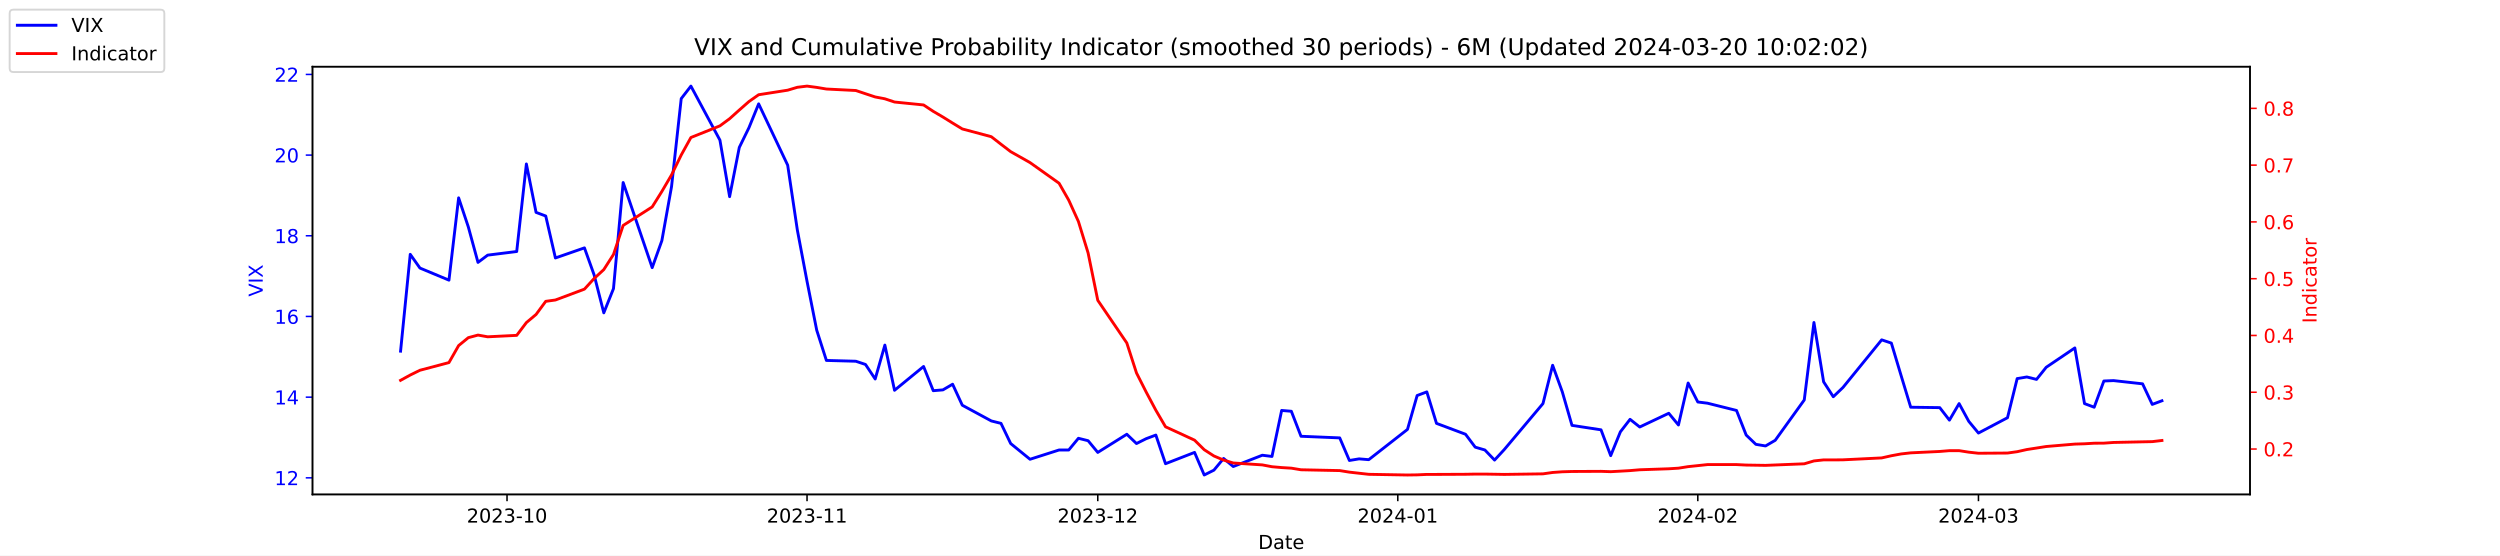
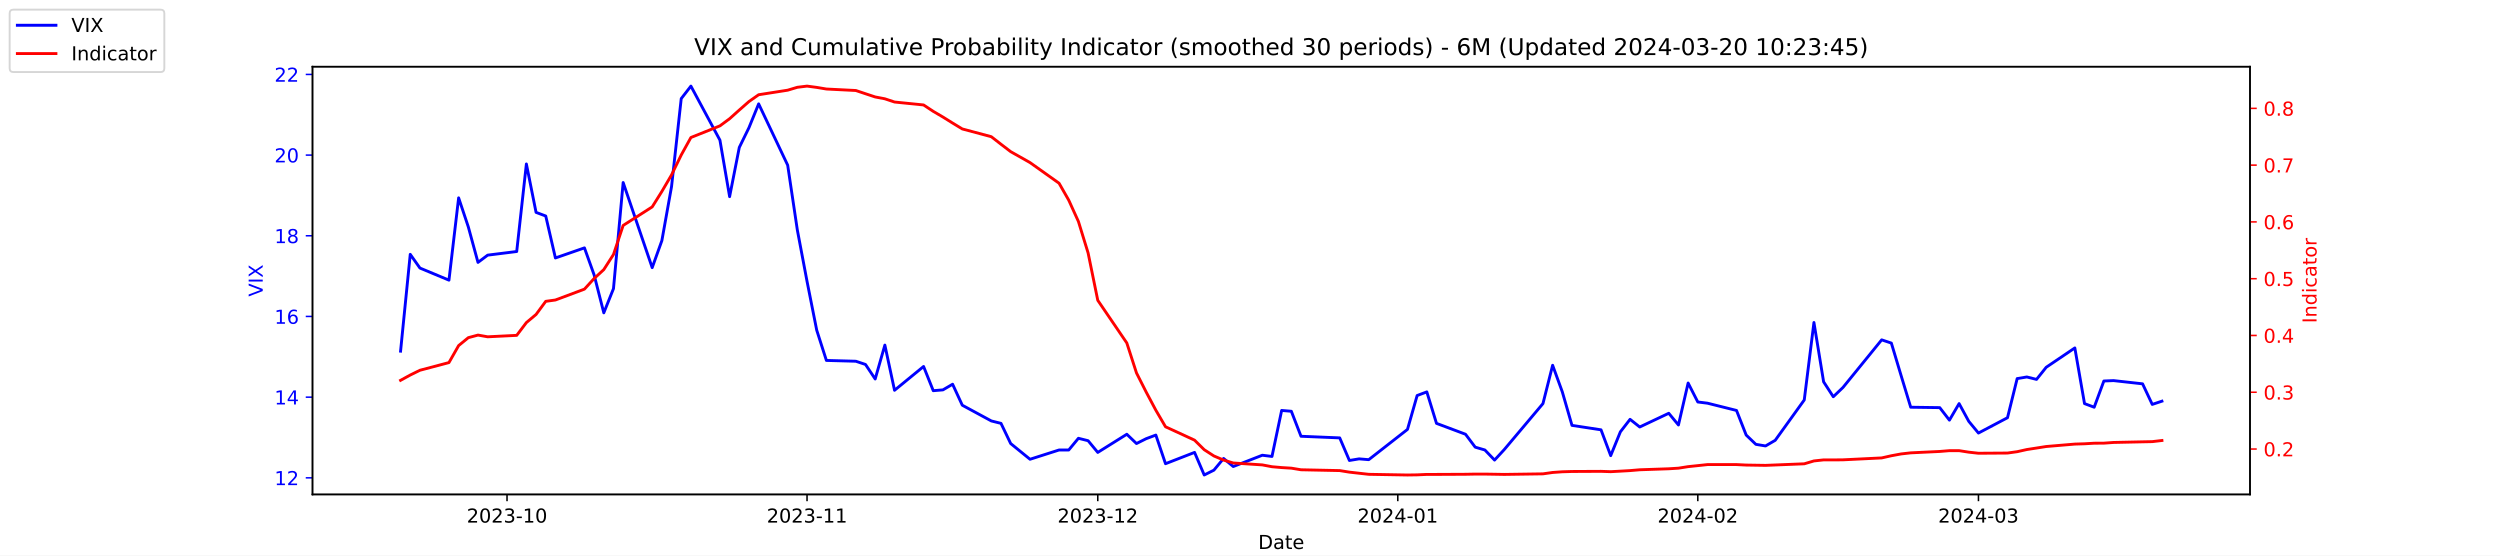
<svg xmlns="http://www.w3.org/2000/svg" xmlns:xlink="http://www.w3.org/1999/xlink" width="1296pt" height="288pt" viewBox="0 0 1296 288" version="1.1">
  <defs>
    <style type="text/css">*{stroke-linejoin: round; stroke-linecap: butt}</style>
  </defs>
  <g id="figure_1">
    <g id="patch_1">
      <path d="M 0 288  L 1296 288  L 1296 0  L 0 0  z " style="fill: #ffffff" />
    </g>
    <g id="axes_1">
      <g id="patch_2">
        <path d="M 162 256.32  L 1166.4 256.32  L 1166.4 34.56  L 162 34.56  z " style="fill: #ffffff" />
      </g>
      <g id="matplotlib.axis_1">
        <g id="xtick_1">
          <g id="line2d_1">
            <defs>
-               <path id="m190100f807" d="M 0 0  L 0 3.5  " style="stroke: #000000; stroke-width: 0.8" />
+               <path id="m3e8eccdbbd" d="M 0 0  L 0 3.5  " style="stroke: #000000; stroke-width: 0.8" />
            </defs>
            <g>
-               <use xlink:href="#m190100f807" x="262.841" y="256.32" style="stroke: #000000; stroke-width: 0.8" />
+               <use xlink:href="#m3e8eccdbbd" x="262.841" y="256.32" style="stroke: #000000; stroke-width: 0.8" />
            </g>
          </g>
          <g id="text_1">
            <g transform="translate(241.95 270.9184) scale(0.1 -0.1)">
              <defs>
                <path id="DejaVuSans-32" d="M 1228 531  L 3431 531  L 3431 0  L 469 0  L 469 531  Q 828 903 1448 1529  Q 2069 2156 2228 2338  Q 2531 2678 2651 2914  Q 2772 3150 2772 3378  Q 2772 3750 2511 3984  Q 2250 4219 1831 4219  Q 1534 4219 1204 4116  Q 875 4013 500 3803  L 500 4441  Q 881 4594 1212 4672  Q 1544 4750 1819 4750  Q 2544 4750 2975 4387  Q 3406 4025 3406 3419  Q 3406 3131 3298 2873  Q 3191 2616 2906 2266  Q 2828 2175 2409 1742  Q 1991 1309 1228 531  z " transform="scale(0.015625)" />
                <path id="DejaVuSans-30" d="M 2034 4250  Q 1547 4250 1301 3770  Q 1056 3291 1056 2328  Q 1056 1369 1301 889  Q 1547 409 2034 409  Q 2525 409 2770 889  Q 3016 1369 3016 2328  Q 3016 3291 2770 3770  Q 2525 4250 2034 4250  z M 2034 4750  Q 2819 4750 3233 4129  Q 3647 3509 3647 2328  Q 3647 1150 3233 529  Q 2819 -91 2034 -91  Q 1250 -91 836 529  Q 422 1150 422 2328  Q 422 3509 836 4129  Q 1250 4750 2034 4750  z " transform="scale(0.015625)" />
                <path id="DejaVuSans-33" d="M 2597 2516  Q 3050 2419 3304 2112  Q 3559 1806 3559 1356  Q 3559 666 3084 287  Q 2609 -91 1734 -91  Q 1441 -91 1130 -33  Q 819 25 488 141  L 488 750  Q 750 597 1062 519  Q 1375 441 1716 441  Q 2309 441 2620 675  Q 2931 909 2931 1356  Q 2931 1769 2642 2001  Q 2353 2234 1838 2234  L 1294 2234  L 1294 2753  L 1863 2753  Q 2328 2753 2575 2939  Q 2822 3125 2822 3475  Q 2822 3834 2567 4026  Q 2313 4219 1838 4219  Q 1578 4219 1281 4162  Q 984 4106 628 3988  L 628 4550  Q 988 4650 1302 4700  Q 1616 4750 1894 4750  Q 2613 4750 3031 4423  Q 3450 4097 3450 3541  Q 3450 3153 3228 2886  Q 3006 2619 2597 2516  z " transform="scale(0.015625)" />
                <path id="DejaVuSans-2d" d="M 313 2009  L 1997 2009  L 1997 1497  L 313 1497  L 313 2009  z " transform="scale(0.015625)" />
                <path id="DejaVuSans-31" d="M 794 531  L 1825 531  L 1825 4091  L 703 3866  L 703 4441  L 1819 4666  L 2450 4666  L 2450 531  L 3481 531  L 3481 0  L 794 0  L 794 531  z " transform="scale(0.015625)" />
              </defs>
              <use xlink:href="#DejaVuSans-32" />
              <use xlink:href="#DejaVuSans-30" x="63.623" />
              <use xlink:href="#DejaVuSans-32" x="127.246" />
              <use xlink:href="#DejaVuSans-33" x="190.869" />
              <use xlink:href="#DejaVuSans-2d" x="254.492" />
              <use xlink:href="#DejaVuSans-31" x="290.576" />
              <use xlink:href="#DejaVuSans-30" x="354.199" />
            </g>
          </g>
        </g>
        <g id="xtick_2">
          <g id="line2d_2">
            <g>
-               <use xlink:href="#m190100f807" x="418.368" y="256.32" style="stroke: #000000; stroke-width: 0.8" />
+               <use xlink:href="#m3e8eccdbbd" x="418.368" y="256.32" style="stroke: #000000; stroke-width: 0.8" />
            </g>
          </g>
          <g id="text_2">
            <g transform="translate(397.4764 270.9184) scale(0.1 -0.1)">
              <use xlink:href="#DejaVuSans-32" />
              <use xlink:href="#DejaVuSans-30" x="63.623" />
              <use xlink:href="#DejaVuSans-32" x="127.246" />
              <use xlink:href="#DejaVuSans-33" x="190.869" />
              <use xlink:href="#DejaVuSans-2d" x="254.492" />
              <use xlink:href="#DejaVuSans-31" x="290.576" />
              <use xlink:href="#DejaVuSans-31" x="354.199" />
            </g>
          </g>
        </g>
        <g id="xtick_3">
          <g id="line2d_3">
            <g>
-               <use xlink:href="#m190100f807" x="569.086" y="256.32" style="stroke: #000000; stroke-width: 0.8" />
+               <use xlink:href="#m3e8eccdbbd" x="569.086" y="256.32" style="stroke: #000000; stroke-width: 0.8" />
            </g>
          </g>
          <g id="text_3">
            <g transform="translate(548.195 270.9184) scale(0.1 -0.1)">
              <use xlink:href="#DejaVuSans-32" />
              <use xlink:href="#DejaVuSans-30" x="63.623" />
              <use xlink:href="#DejaVuSans-32" x="127.246" />
              <use xlink:href="#DejaVuSans-33" x="190.869" />
              <use xlink:href="#DejaVuSans-2d" x="254.492" />
              <use xlink:href="#DejaVuSans-31" x="290.576" />
              <use xlink:href="#DejaVuSans-32" x="354.199" />
            </g>
          </g>
        </g>
        <g id="xtick_4">
          <g id="line2d_4">
            <g>
-               <use xlink:href="#m190100f807" x="724.613" y="256.32" style="stroke: #000000; stroke-width: 0.8" />
+               <use xlink:href="#m3e8eccdbbd" x="724.613" y="256.32" style="stroke: #000000; stroke-width: 0.8" />
            </g>
          </g>
          <g id="text_4">
            <g transform="translate(703.7214 270.9184) scale(0.1 -0.1)">
              <defs>
                <path id="DejaVuSans-34" d="M 2419 4116  L 825 1625  L 2419 1625  L 2419 4116  z M 2253 4666  L 3047 4666  L 3047 1625  L 3713 1625  L 3713 1100  L 3047 1100  L 3047 0  L 2419 0  L 2419 1100  L 313 1100  L 313 1709  L 2253 4666  z " transform="scale(0.015625)" />
              </defs>
              <use xlink:href="#DejaVuSans-32" />
              <use xlink:href="#DejaVuSans-30" x="63.623" />
              <use xlink:href="#DejaVuSans-32" x="127.246" />
              <use xlink:href="#DejaVuSans-34" x="190.869" />
              <use xlink:href="#DejaVuSans-2d" x="254.492" />
              <use xlink:href="#DejaVuSans-30" x="290.576" />
              <use xlink:href="#DejaVuSans-31" x="354.199" />
            </g>
          </g>
        </g>
        <g id="xtick_5">
          <g id="line2d_5">
            <g>
-               <use xlink:href="#m190100f807" x="880.139" y="256.32" style="stroke: #000000; stroke-width: 0.8" />
+               <use xlink:href="#m3e8eccdbbd" x="880.139" y="256.32" style="stroke: #000000; stroke-width: 0.8" />
            </g>
          </g>
          <g id="text_5">
            <g transform="translate(859.2479 270.9184) scale(0.1 -0.1)">
              <use xlink:href="#DejaVuSans-32" />
              <use xlink:href="#DejaVuSans-30" x="63.623" />
              <use xlink:href="#DejaVuSans-32" x="127.246" />
              <use xlink:href="#DejaVuSans-34" x="190.869" />
              <use xlink:href="#DejaVuSans-2d" x="254.492" />
              <use xlink:href="#DejaVuSans-30" x="290.576" />
              <use xlink:href="#DejaVuSans-32" x="354.199" />
            </g>
          </g>
        </g>
        <g id="xtick_6">
          <g id="line2d_6">
            <g>
-               <use xlink:href="#m190100f807" x="1025.632" y="256.32" style="stroke: #000000; stroke-width: 0.8" />
+               <use xlink:href="#m3e8eccdbbd" x="1025.632" y="256.32" style="stroke: #000000; stroke-width: 0.8" />
            </g>
          </g>
          <g id="text_6">
            <g transform="translate(1004.74 270.9184) scale(0.1 -0.1)">
              <use xlink:href="#DejaVuSans-32" />
              <use xlink:href="#DejaVuSans-30" x="63.623" />
              <use xlink:href="#DejaVuSans-32" x="127.246" />
              <use xlink:href="#DejaVuSans-34" x="190.869" />
              <use xlink:href="#DejaVuSans-2d" x="254.492" />
              <use xlink:href="#DejaVuSans-30" x="290.576" />
              <use xlink:href="#DejaVuSans-33" x="354.199" />
            </g>
          </g>
        </g>
        <g id="text_7">
          <g transform="translate(652.2492 284.5966) scale(0.1 -0.1)">
            <defs>
              <path id="DejaVuSans-44" d="M 1259 4147  L 1259 519  L 2022 519  Q 2988 519 3436 956  Q 3884 1394 3884 2338  Q 3884 3275 3436 3711  Q 2988 4147 2022 4147  L 1259 4147  z M 628 4666  L 1925 4666  Q 3281 4666 3915 4102  Q 4550 3538 4550 2338  Q 4550 1131 3912 565  Q 3275 0 1925 0  L 628 0  L 628 4666  z " transform="scale(0.015625)" />
              <path id="DejaVuSans-61" d="M 2194 1759  Q 1497 1759 1228 1600  Q 959 1441 959 1056  Q 959 750 1161 570  Q 1363 391 1709 391  Q 2188 391 2477 730  Q 2766 1069 2766 1631  L 2766 1759  L 2194 1759  z M 3341 1997  L 3341 0  L 2766 0  L 2766 531  Q 2569 213 2275 61  Q 1981 -91 1556 -91  Q 1019 -91 701 211  Q 384 513 384 1019  Q 384 1609 779 1909  Q 1175 2209 1959 2209  L 2766 2209  L 2766 2266  Q 2766 2663 2505 2880  Q 2244 3097 1772 3097  Q 1472 3097 1187 3025  Q 903 2953 641 2809  L 641 3341  Q 956 3463 1253 3523  Q 1550 3584 1831 3584  Q 2591 3584 2966 3190  Q 3341 2797 3341 1997  z " transform="scale(0.015625)" />
              <path id="DejaVuSans-74" d="M 1172 4494  L 1172 3500  L 2356 3500  L 2356 3053  L 1172 3053  L 1172 1153  Q 1172 725 1289 603  Q 1406 481 1766 481  L 2356 481  L 2356 0  L 1766 0  Q 1100 0 847 248  Q 594 497 594 1153  L 594 3053  L 172 3053  L 172 3500  L 594 3500  L 594 4494  L 1172 4494  z " transform="scale(0.015625)" />
              <path id="DejaVuSans-65" d="M 3597 1894  L 3597 1613  L 953 1613  Q 991 1019 1311 708  Q 1631 397 2203 397  Q 2534 397 2845 478  Q 3156 559 3463 722  L 3463 178  Q 3153 47 2828 -22  Q 2503 -91 2169 -91  Q 1331 -91 842 396  Q 353 884 353 1716  Q 353 2575 817 3079  Q 1281 3584 2069 3584  Q 2775 3584 3186 3129  Q 3597 2675 3597 1894  z M 3022 2063  Q 3016 2534 2758 2815  Q 2500 3097 2075 3097  Q 1594 3097 1305 2825  Q 1016 2553 972 2059  L 3022 2063  z " transform="scale(0.015625)" />
            </defs>
            <use xlink:href="#DejaVuSans-44" />
            <use xlink:href="#DejaVuSans-61" x="77.002" />
            <use xlink:href="#DejaVuSans-74" x="138.281" />
            <use xlink:href="#DejaVuSans-65" x="177.49" />
          </g>
        </g>
      </g>
      <g id="matplotlib.axis_2">
        <g id="ytick_1">
          <g id="line2d_7">
            <defs>
-               <path id="ma493d9b9a7" d="M 0 0  L -3.5 0  " style="stroke: #0000ff; stroke-width: 0.8" />
+               <path id="m84fdba9b9e" d="M 0 0  L -3.5 0  " style="stroke: #0000ff; stroke-width: 0.8" />
            </defs>
            <g>
-               <use xlink:href="#ma493d9b9a7" x="162" y="247.704" style="fill: #0000ff; stroke: #0000ff; stroke-width: 0.8" />
+               <use xlink:href="#m84fdba9b9e" x="162" y="247.704" style="fill: #0000ff; stroke: #0000ff; stroke-width: 0.8" />
            </g>
          </g>
          <g id="text_8">
            <g style="fill: #0000ff" transform="translate(142.275 251.5031) scale(0.1 -0.1)">
              <use xlink:href="#DejaVuSans-31" />
              <use xlink:href="#DejaVuSans-32" x="63.623" />
            </g>
          </g>
        </g>
        <g id="ytick_2">
          <g id="line2d_8">
            <g>
-               <use xlink:href="#ma493d9b9a7" x="162" y="205.878" style="fill: #0000ff; stroke: #0000ff; stroke-width: 0.8" />
+               <use xlink:href="#m84fdba9b9e" x="162" y="205.878" style="fill: #0000ff; stroke: #0000ff; stroke-width: 0.8" />
            </g>
          </g>
          <g id="text_9">
            <g style="fill: #0000ff" transform="translate(142.275 209.6774) scale(0.1 -0.1)">
              <use xlink:href="#DejaVuSans-31" />
              <use xlink:href="#DejaVuSans-34" x="63.623" />
            </g>
          </g>
        </g>
        <g id="ytick_3">
          <g id="line2d_9">
            <g>
-               <use xlink:href="#ma493d9b9a7" x="162" y="164.052" style="fill: #0000ff; stroke: #0000ff; stroke-width: 0.8" />
+               <use xlink:href="#m84fdba9b9e" x="162" y="164.052" style="fill: #0000ff; stroke: #0000ff; stroke-width: 0.8" />
            </g>
          </g>
          <g id="text_10">
            <g style="fill: #0000ff" transform="translate(142.275 167.8517) scale(0.1 -0.1)">
              <defs>
                <path id="DejaVuSans-36" d="M 2113 2584  Q 1688 2584 1439 2293  Q 1191 2003 1191 1497  Q 1191 994 1439 701  Q 1688 409 2113 409  Q 2538 409 2786 701  Q 3034 994 3034 1497  Q 3034 2003 2786 2293  Q 2538 2584 2113 2584  z M 3366 4563  L 3366 3988  Q 3128 4100 2886 4159  Q 2644 4219 2406 4219  Q 1781 4219 1451 3797  Q 1122 3375 1075 2522  Q 1259 2794 1537 2939  Q 1816 3084 2150 3084  Q 2853 3084 3261 2657  Q 3669 2231 3669 1497  Q 3669 778 3244 343  Q 2819 -91 2113 -91  Q 1303 -91 875 529  Q 447 1150 447 2328  Q 447 3434 972 4092  Q 1497 4750 2381 4750  Q 2619 4750 2861 4703  Q 3103 4656 3366 4563  z " transform="scale(0.015625)" />
              </defs>
              <use xlink:href="#DejaVuSans-31" />
              <use xlink:href="#DejaVuSans-36" x="63.623" />
            </g>
          </g>
        </g>
        <g id="ytick_4">
          <g id="line2d_10">
            <g>
-               <use xlink:href="#ma493d9b9a7" x="162" y="122.227" style="fill: #0000ff; stroke: #0000ff; stroke-width: 0.8" />
+               <use xlink:href="#m84fdba9b9e" x="162" y="122.227" style="fill: #0000ff; stroke: #0000ff; stroke-width: 0.8" />
            </g>
          </g>
          <g id="text_11">
            <g style="fill: #0000ff" transform="translate(142.275 126.0259) scale(0.1 -0.1)">
              <defs>
                <path id="DejaVuSans-38" d="M 2034 2216  Q 1584 2216 1326 1975  Q 1069 1734 1069 1313  Q 1069 891 1326 650  Q 1584 409 2034 409  Q 2484 409 2743 651  Q 3003 894 3003 1313  Q 3003 1734 2745 1975  Q 2488 2216 2034 2216  z M 1403 2484  Q 997 2584 770 2862  Q 544 3141 544 3541  Q 544 4100 942 4425  Q 1341 4750 2034 4750  Q 2731 4750 3128 4425  Q 3525 4100 3525 3541  Q 3525 3141 3298 2862  Q 3072 2584 2669 2484  Q 3125 2378 3379 2068  Q 3634 1759 3634 1313  Q 3634 634 3220 271  Q 2806 -91 2034 -91  Q 1263 -91 848 271  Q 434 634 434 1313  Q 434 1759 690 2068  Q 947 2378 1403 2484  z M 1172 3481  Q 1172 3119 1398 2916  Q 1625 2713 2034 2713  Q 2441 2713 2670 2916  Q 2900 3119 2900 3481  Q 2900 3844 2670 4047  Q 2441 4250 2034 4250  Q 1625 4250 1398 4047  Q 1172 3844 1172 3481  z " transform="scale(0.015625)" />
              </defs>
              <use xlink:href="#DejaVuSans-31" />
              <use xlink:href="#DejaVuSans-38" x="63.623" />
            </g>
          </g>
        </g>
        <g id="ytick_5">
          <g id="line2d_11">
            <g>
-               <use xlink:href="#ma493d9b9a7" x="162" y="80.401" style="fill: #0000ff; stroke: #0000ff; stroke-width: 0.8" />
+               <use xlink:href="#m84fdba9b9e" x="162" y="80.401" style="fill: #0000ff; stroke: #0000ff; stroke-width: 0.8" />
            </g>
          </g>
          <g id="text_12">
            <g style="fill: #0000ff" transform="translate(142.275 84.2002) scale(0.1 -0.1)">
              <use xlink:href="#DejaVuSans-32" />
              <use xlink:href="#DejaVuSans-30" x="63.623" />
            </g>
          </g>
        </g>
        <g id="ytick_6">
          <g id="line2d_12">
            <g>
-               <use xlink:href="#ma493d9b9a7" x="162" y="38.575" style="fill: #0000ff; stroke: #0000ff; stroke-width: 0.8" />
+               <use xlink:href="#m84fdba9b9e" x="162" y="38.575" style="fill: #0000ff; stroke: #0000ff; stroke-width: 0.8" />
            </g>
          </g>
          <g id="text_13">
            <g style="fill: #0000ff" transform="translate(142.275 42.37447) scale(0.1 -0.1)">
              <use xlink:href="#DejaVuSans-32" />
              <use xlink:href="#DejaVuSans-32" x="63.623" />
            </g>
          </g>
        </g>
        <g id="text_14">
          <g style="fill: #0000ff" transform="translate(136.1953 153.7603) rotate(-90) scale(0.1 -0.1)">
            <defs>
              <path id="DejaVuSans-56" d="M 1831 0  L 50 4666  L 709 4666  L 2188 738  L 3669 4666  L 4325 4666  L 2547 0  L 1831 0  z " transform="scale(0.015625)" />
              <path id="DejaVuSans-49" d="M 628 4666  L 1259 4666  L 1259 0  L 628 0  L 628 4666  z " transform="scale(0.015625)" />
              <path id="DejaVuSans-58" d="M 403 4666  L 1081 4666  L 2241 2931  L 3406 4666  L 4084 4666  L 2584 2425  L 4184 0  L 3506 0  L 2194 1984  L 872 0  L 191 0  L 1856 2491  L 403 4666  z " transform="scale(0.015625)" />
            </defs>
            <use xlink:href="#DejaVuSans-56" />
            <use xlink:href="#DejaVuSans-49" x="68.408" />
            <use xlink:href="#DejaVuSans-58" x="97.9" />
          </g>
        </g>
      </g>
      <g id="line2d_13">
-         <path d="M 207.655 182.037  L 212.672 131.847  L 217.689 138.957  L 232.739 145.231  L 237.756 102.569  L 242.773 117.626  L 247.79 136.029  L 252.807 132.265  L 267.858 130.383  L 272.875 85.002  L 277.892 110.097  L 282.909 111.979  L 287.926 133.729  L 302.977 128.501  L 307.994 142.512  L 313.011 162.17  L 318.028 149.623  L 323.045 94.622  L 338.096 138.748  L 343.113 124.736  L 348.13 96.713  L 353.147 51.123  L 358.164 44.64  L 373.215 72.663  L 378.232 101.941  L 383.249 76.428  L 388.266 66.18  L 393.283 53.842  L 408.334 85.629  L 413.351 119.299  L 418.368 145.858  L 423.385 171.163  L 428.402 186.847  L 443.662 187.266  L 448.679 188.939  L 453.696 196.467  L 458.713 178.901  L 463.73 202.323  L 478.781 189.984  L 483.798 202.532  L 488.815 202.114  L 493.832 199.186  L 498.849 210.061  L 513.9 218.217  L 518.917 219.472  L 523.934 229.928  L 533.967 238.084  L 549.018 233.274  L 554.035 233.274  L 559.052 227.209  L 564.069 228.464  L 569.086 234.529  L 584.137 225.118  L 589.154 229.928  L 594.171 227.418  L 599.188 225.536  L 604.205 240.384  L 619.256 234.529  L 624.273 246.24  L 629.29 243.73  L 634.307 237.666  L 639.324 241.848  L 654.375 235.993  L 659.392 236.62  L 664.409 212.779  L 669.426 213.198  L 674.443 226.164  L 694.511 227  L 699.528 238.711  L 704.545 237.875  L 709.562 238.293  L 729.63 222.608  L 734.647 205.042  L 739.664 203.159  L 744.681 219.472  L 759.732 225.118  L 764.749 231.81  L 769.766 233.274  L 774.783 238.502  L 779.8 233.065  L 799.868 209.224  L 804.885 189.357  L 809.902 203.159  L 814.919 220.517  L 829.969 222.818  L 834.986 236.202  L 840.003 223.863  L 845.02 217.38  L 850.037 221.354  L 865.088 214.243  L 870.105 220.308  L 875.122 198.559  L 880.139 208.388  L 885.156 209.015  L 900.207 212.779  L 905.224 225.536  L 910.241 230.346  L 915.258 231.183  L 920.275 228.255  L 935.326 207.342  L 940.343 167.189  L 945.36 197.931  L 950.377 205.669  L 955.394 200.859  L 975.462 176.182  L 980.479 177.855  L 985.496 194.585  L 990.513 211.106  L 1005.564 211.316  L 1010.581 217.798  L 1015.598 209.224  L 1020.615 218.426  L 1025.632 224.491  L 1040.683 216.544  L 1045.7 196.258  L 1050.717 195.422  L 1055.734 196.677  L 1060.751 190.403  L 1075.593 180.364  L 1080.61 209.224  L 1085.627 211.106  L 1090.644 197.513  L 1095.661 197.304  L 1110.711 198.977  L 1115.728 209.642  L 1120.745 207.76  " clip-path="url(#pb3c9cbd69e)" style="fill: none; stroke: #0000ff; stroke-width: 1.5; stroke-linecap: square" />
+         <path d="M 207.655 182.037  L 212.672 131.847  L 217.689 138.957  L 232.739 145.231  L 237.756 102.569  L 242.773 117.626  L 247.79 136.029  L 252.807 132.265  L 267.858 130.383  L 272.875 85.002  L 277.892 110.097  L 282.909 111.979  L 287.926 133.729  L 302.977 128.501  L 307.994 142.512  L 313.011 162.17  L 318.028 149.623  L 323.045 94.622  L 338.096 138.748  L 343.113 124.736  L 348.13 96.713  L 353.147 51.123  L 358.164 44.64  L 373.215 72.663  L 378.232 101.941  L 383.249 76.428  L 388.266 66.18  L 393.283 53.842  L 408.334 85.629  L 413.351 119.299  L 418.368 145.858  L 423.385 171.163  L 428.402 186.847  L 443.662 187.266  L 448.679 188.939  L 453.696 196.467  L 458.713 178.901  L 463.73 202.323  L 478.781 189.984  L 483.798 202.532  L 488.815 202.114  L 493.832 199.186  L 498.849 210.061  L 513.9 218.217  L 518.917 219.472  L 523.934 229.928  L 533.967 238.084  L 549.018 233.274  L 554.035 233.274  L 559.052 227.209  L 564.069 228.464  L 569.086 234.529  L 584.137 225.118  L 589.154 229.928  L 594.171 227.418  L 599.188 225.536  L 604.205 240.384  L 619.256 234.529  L 624.273 246.24  L 629.29 243.73  L 634.307 237.666  L 639.324 241.848  L 654.375 235.993  L 659.392 236.62  L 664.409 212.779  L 669.426 213.198  L 674.443 226.164  L 694.511 227  L 699.528 238.711  L 704.545 237.875  L 709.562 238.293  L 729.63 222.608  L 734.647 205.042  L 739.664 203.159  L 744.681 219.472  L 759.732 225.118  L 764.749 231.81  L 769.766 233.274  L 774.783 238.502  L 779.8 233.065  L 799.868 209.224  L 804.885 189.357  L 809.902 203.159  L 814.919 220.517  L 829.969 222.818  L 834.986 236.202  L 840.003 223.863  L 845.02 217.38  L 850.037 221.354  L 865.088 214.243  L 870.105 220.308  L 875.122 198.559  L 880.139 208.388  L 885.156 209.015  L 900.207 212.779  L 905.224 225.536  L 910.241 230.346  L 915.258 231.183  L 920.275 228.255  L 935.326 207.342  L 940.343 167.189  L 945.36 197.931  L 950.377 205.669  L 955.394 200.859  L 975.462 176.182  L 980.479 177.855  L 985.496 194.585  L 990.513 211.106  L 1005.564 211.316  L 1010.581 217.798  L 1015.598 209.224  L 1020.615 218.426  L 1025.632 224.491  L 1040.683 216.544  L 1045.7 196.258  L 1050.717 195.422  L 1055.734 196.677  L 1060.751 190.403  L 1075.593 180.364  L 1080.61 209.224  L 1085.627 211.106  L 1090.644 197.513  L 1095.661 197.304  L 1110.711 198.977  L 1115.728 209.642  L 1120.745 207.969  " clip-path="url(#pcf8b2e4818)" style="fill: none; stroke: #0000ff; stroke-width: 1.5; stroke-linecap: square" />
      </g>
      <g id="patch_3">
        <path d="M 162 256.32  L 162 34.56  " style="fill: none; stroke: #000000; stroke-width: 0.8; stroke-linejoin: miter; stroke-linecap: square" />
      </g>
      <g id="patch_4">
        <path d="M 1166.4 256.32  L 1166.4 34.56  " style="fill: none; stroke: #000000; stroke-width: 0.8; stroke-linejoin: miter; stroke-linecap: square" />
      </g>
      <g id="patch_5">
        <path d="M 162 256.32  L 1166.4 256.32  " style="fill: none; stroke: #000000; stroke-width: 0.8; stroke-linejoin: miter; stroke-linecap: square" />
      </g>
      <g id="patch_6">
        <path d="M 162 34.56  L 1166.4 34.56  " style="fill: none; stroke: #000000; stroke-width: 0.8; stroke-linejoin: miter; stroke-linecap: square" />
      </g>
    </g>
    <g id="axes_2">
      <g id="matplotlib.axis_3">
        <g id="ytick_7">
          <g id="line2d_14">
            <defs>
-               <path id="m5418a42898" d="M 0 0  L 3.5 0  " style="stroke: #ff0000; stroke-width: 0.8" />
+               <path id="mf225ec9071" d="M 0 0  L 3.5 0  " style="stroke: #ff0000; stroke-width: 0.8" />
            </defs>
            <g>
-               <use xlink:href="#m5418a42898" x="1166.4" y="232.769" style="fill: #ff0000; stroke: #ff0000; stroke-width: 0.8" />
+               <use xlink:href="#mf225ec9071" x="1166.4" y="232.769" style="fill: #ff0000; stroke: #ff0000; stroke-width: 0.8" />
            </g>
          </g>
          <g id="text_15">
-             <g style="fill: #ff0000" transform="translate(1173.4 236.5681) scale(0.1 -0.1)">
+             <g style="fill: #ff0000" transform="translate(1173.4 236.568) scale(0.1 -0.1)">
              <defs>
                <path id="DejaVuSans-2e" d="M 684 794  L 1344 794  L 1344 0  L 684 0  L 684 794  z " transform="scale(0.015625)" />
              </defs>
              <use xlink:href="#DejaVuSans-30" />
              <use xlink:href="#DejaVuSans-2e" x="63.623" />
              <use xlink:href="#DejaVuSans-32" x="95.41" />
            </g>
          </g>
        </g>
        <g id="ytick_8">
          <g id="line2d_15">
            <g>
-               <use xlink:href="#m5418a42898" x="1166.4" y="203.336" style="fill: #ff0000; stroke: #ff0000; stroke-width: 0.8" />
+               <use xlink:href="#mf225ec9071" x="1166.4" y="203.336" style="fill: #ff0000; stroke: #ff0000; stroke-width: 0.8" />
            </g>
          </g>
          <g id="text_16">
-             <g style="fill: #ff0000" transform="translate(1173.4 207.1354) scale(0.1 -0.1)">
+             <g style="fill: #ff0000" transform="translate(1173.4 207.1352) scale(0.1 -0.1)">
              <use xlink:href="#DejaVuSans-30" />
              <use xlink:href="#DejaVuSans-2e" x="63.623" />
              <use xlink:href="#DejaVuSans-33" x="95.41" />
            </g>
          </g>
        </g>
        <g id="ytick_9">
          <g id="line2d_16">
            <g>
-               <use xlink:href="#m5418a42898" x="1166.4" y="173.903" style="fill: #ff0000; stroke: #ff0000; stroke-width: 0.8" />
+               <use xlink:href="#mf225ec9071" x="1166.4" y="173.903" style="fill: #ff0000; stroke: #ff0000; stroke-width: 0.8" />
            </g>
          </g>
          <g id="text_17">
-             <g style="fill: #ff0000" transform="translate(1173.4 177.7026) scale(0.1 -0.1)">
+             <g style="fill: #ff0000" transform="translate(1173.4 177.7025) scale(0.1 -0.1)">
              <use xlink:href="#DejaVuSans-30" />
              <use xlink:href="#DejaVuSans-2e" x="63.623" />
              <use xlink:href="#DejaVuSans-34" x="95.41" />
            </g>
          </g>
        </g>
        <g id="ytick_10">
          <g id="line2d_17">
            <g>
-               <use xlink:href="#m5418a42898" x="1166.4" y="144.471" style="fill: #ff0000; stroke: #ff0000; stroke-width: 0.8" />
+               <use xlink:href="#mf225ec9071" x="1166.4" y="144.471" style="fill: #ff0000; stroke: #ff0000; stroke-width: 0.8" />
            </g>
          </g>
          <g id="text_18">
-             <g style="fill: #ff0000" transform="translate(1173.4 148.2699) scale(0.1 -0.1)">
+             <g style="fill: #ff0000" transform="translate(1173.4 148.2698) scale(0.1 -0.1)">
              <defs>
                <path id="DejaVuSans-35" d="M 691 4666  L 3169 4666  L 3169 4134  L 1269 4134  L 1269 2991  Q 1406 3038 1543 3061  Q 1681 3084 1819 3084  Q 2600 3084 3056 2656  Q 3513 2228 3513 1497  Q 3513 744 3044 326  Q 2575 -91 1722 -91  Q 1428 -91 1123 -41  Q 819 9 494 109  L 494 744  Q 775 591 1075 516  Q 1375 441 1709 441  Q 2250 441 2565 725  Q 2881 1009 2881 1497  Q 2881 1984 2565 2268  Q 2250 2553 1709 2553  Q 1456 2553 1204 2497  Q 953 2441 691 2322  L 691 4666  z " transform="scale(0.015625)" />
              </defs>
              <use xlink:href="#DejaVuSans-30" />
              <use xlink:href="#DejaVuSans-2e" x="63.623" />
              <use xlink:href="#DejaVuSans-35" x="95.41" />
            </g>
          </g>
        </g>
        <g id="ytick_11">
          <g id="line2d_18">
            <g>
-               <use xlink:href="#m5418a42898" x="1166.4" y="115.038" style="fill: #ff0000; stroke: #ff0000; stroke-width: 0.8" />
+               <use xlink:href="#mf225ec9071" x="1166.4" y="115.038" style="fill: #ff0000; stroke: #ff0000; stroke-width: 0.8" />
            </g>
          </g>
          <g id="text_19">
-             <g style="fill: #ff0000" transform="translate(1173.4 118.8372) scale(0.1 -0.1)">
+             <g style="fill: #ff0000" transform="translate(1173.4 118.837) scale(0.1 -0.1)">
              <use xlink:href="#DejaVuSans-30" />
              <use xlink:href="#DejaVuSans-2e" x="63.623" />
              <use xlink:href="#DejaVuSans-36" x="95.41" />
            </g>
          </g>
        </g>
        <g id="ytick_12">
          <g id="line2d_19">
            <g>
-               <use xlink:href="#m5418a42898" x="1166.4" y="85.605" style="fill: #ff0000; stroke: #ff0000; stroke-width: 0.8" />
+               <use xlink:href="#mf225ec9071" x="1166.4" y="85.605" style="fill: #ff0000; stroke: #ff0000; stroke-width: 0.8" />
            </g>
          </g>
          <g id="text_20">
-             <g style="fill: #ff0000" transform="translate(1173.4 89.40442) scale(0.1 -0.1)">
+             <g style="fill: #ff0000" transform="translate(1173.4 89.40429) scale(0.1 -0.1)">
              <defs>
                <path id="DejaVuSans-37" d="M 525 4666  L 3525 4666  L 3525 4397  L 1831 0  L 1172 0  L 2766 4134  L 525 4134  L 525 4666  z " transform="scale(0.015625)" />
              </defs>
              <use xlink:href="#DejaVuSans-30" />
              <use xlink:href="#DejaVuSans-2e" x="63.623" />
              <use xlink:href="#DejaVuSans-37" x="95.41" />
            </g>
          </g>
        </g>
        <g id="ytick_13">
          <g id="line2d_20">
            <g>
-               <use xlink:href="#m5418a42898" x="1166.4" y="56.172" style="fill: #ff0000; stroke: #ff0000; stroke-width: 0.8" />
+               <use xlink:href="#mf225ec9071" x="1166.4" y="56.172" style="fill: #ff0000; stroke: #ff0000; stroke-width: 0.8" />
            </g>
          </g>
          <g id="text_21">
-             <g style="fill: #ff0000" transform="translate(1173.4 59.97169) scale(0.1 -0.1)">
+             <g style="fill: #ff0000" transform="translate(1173.4 59.97155) scale(0.1 -0.1)">
              <use xlink:href="#DejaVuSans-30" />
              <use xlink:href="#DejaVuSans-2e" x="63.623" />
              <use xlink:href="#DejaVuSans-38" x="95.41" />
            </g>
          </g>
        </g>
        <g id="text_22">
          <g style="fill: #ff0000" transform="translate(1200.902 167.5353) rotate(-90) scale(0.1 -0.1)">
            <defs>
              <path id="DejaVuSans-6e" d="M 3513 2113  L 3513 0  L 2938 0  L 2938 2094  Q 2938 2591 2744 2837  Q 2550 3084 2163 3084  Q 1697 3084 1428 2787  Q 1159 2491 1159 1978  L 1159 0  L 581 0  L 581 3500  L 1159 3500  L 1159 2956  Q 1366 3272 1645 3428  Q 1925 3584 2291 3584  Q 2894 3584 3203 3211  Q 3513 2838 3513 2113  z " transform="scale(0.015625)" />
              <path id="DejaVuSans-64" d="M 2906 2969  L 2906 4863  L 3481 4863  L 3481 0  L 2906 0  L 2906 525  Q 2725 213 2448 61  Q 2172 -91 1784 -91  Q 1150 -91 751 415  Q 353 922 353 1747  Q 353 2572 751 3078  Q 1150 3584 1784 3584  Q 2172 3584 2448 3432  Q 2725 3281 2906 2969  z M 947 1747  Q 947 1113 1208 752  Q 1469 391 1925 391  Q 2381 391 2643 752  Q 2906 1113 2906 1747  Q 2906 2381 2643 2742  Q 2381 3103 1925 3103  Q 1469 3103 1208 2742  Q 947 2381 947 1747  z " transform="scale(0.015625)" />
              <path id="DejaVuSans-69" d="M 603 3500  L 1178 3500  L 1178 0  L 603 0  L 603 3500  z M 603 4863  L 1178 4863  L 1178 4134  L 603 4134  L 603 4863  z " transform="scale(0.015625)" />
              <path id="DejaVuSans-63" d="M 3122 3366  L 3122 2828  Q 2878 2963 2633 3030  Q 2388 3097 2138 3097  Q 1578 3097 1268 2742  Q 959 2388 959 1747  Q 959 1106 1268 751  Q 1578 397 2138 397  Q 2388 397 2633 464  Q 2878 531 3122 666  L 3122 134  Q 2881 22 2623 -34  Q 2366 -91 2075 -91  Q 1284 -91 818 406  Q 353 903 353 1747  Q 353 2603 823 3093  Q 1294 3584 2113 3584  Q 2378 3584 2631 3529  Q 2884 3475 3122 3366  z " transform="scale(0.015625)" />
              <path id="DejaVuSans-6f" d="M 1959 3097  Q 1497 3097 1228 2736  Q 959 2375 959 1747  Q 959 1119 1226 758  Q 1494 397 1959 397  Q 2419 397 2687 759  Q 2956 1122 2956 1747  Q 2956 2369 2687 2733  Q 2419 3097 1959 3097  z M 1959 3584  Q 2709 3584 3137 3096  Q 3566 2609 3566 1747  Q 3566 888 3137 398  Q 2709 -91 1959 -91  Q 1206 -91 779 398  Q 353 888 353 1747  Q 353 2609 779 3096  Q 1206 3584 1959 3584  z " transform="scale(0.015625)" />
              <path id="DejaVuSans-72" d="M 2631 2963  Q 2534 3019 2420 3045  Q 2306 3072 2169 3072  Q 1681 3072 1420 2755  Q 1159 2438 1159 1844  L 1159 0  L 581 0  L 581 3500  L 1159 3500  L 1159 2956  Q 1341 3275 1631 3429  Q 1922 3584 2338 3584  Q 2397 3584 2469 3576  Q 2541 3569 2628 3553  L 2631 2963  z " transform="scale(0.015625)" />
            </defs>
            <use xlink:href="#DejaVuSans-49" />
            <use xlink:href="#DejaVuSans-6e" x="29.492" />
            <use xlink:href="#DejaVuSans-64" x="92.871" />
            <use xlink:href="#DejaVuSans-69" x="156.348" />
            <use xlink:href="#DejaVuSans-63" x="184.131" />
            <use xlink:href="#DejaVuSans-61" x="239.111" />
            <use xlink:href="#DejaVuSans-74" x="300.391" />
            <use xlink:href="#DejaVuSans-6f" x="339.6" />
            <use xlink:href="#DejaVuSans-72" x="400.781" />
          </g>
        </g>
      </g>
      <g id="line2d_21">
-         <path d="M 207.655 197.165  L 212.672 194.415  L 217.689 191.946  L 232.739 187.958  L 237.756 179.152  L 242.773 175.05  L 247.79 173.703  L 252.807 174.595  L 267.858 173.848  L 272.875 167.226  L 277.892 163.013  L 282.909 156.21  L 287.926 155.52  L 302.977 149.883  L 307.994 144.382  L 313.011 139.753  L 318.028 131.925  L 323.045 116.868  L 338.096 107.256  L 343.113 99.24  L 348.13 90.666  L 353.147 80.352  L 358.164 71.286  L 373.215 65.242  L 378.232 61.54  L 383.249 57.041  L 388.266 52.636  L 393.283 49.112  L 408.334 46.753  L 413.351 45.251  L 418.368 44.64  L 423.385 45.305  L 428.402 46.147  L 443.662 46.917  L 448.679 48.597  L 453.696 50.26  L 458.713 51.221  L 463.73 52.888  L 478.781 54.409  L 483.798 57.727  L 488.815 60.67  L 493.832 63.795  L 498.849 66.845  L 513.9 70.873  L 518.917 74.777  L 523.934 78.615  L 533.967 84.287  L 549.018 94.988  L 554.035 103.781  L 559.052 114.82  L 564.069 131.13  L 569.086 155.685  L 584.137 177.799  L 589.154 193.332  L 594.171 203.232  L 599.188 212.658  L 604.205 221.246  L 619.256 228.177  L 624.273 233.128  L 629.29 236.375  L 634.307 238.505  L 639.324 240.014  L 654.375 241.002  L 659.392 241.949  L 664.409 242.391  L 669.426 242.696  L 674.443 243.531  L 694.511 243.953  L 699.528 244.76  L 704.545 245.325  L 709.562 245.886  L 729.63 246.24  L 734.647 246.165  L 739.664 245.937  L 744.681 245.937  L 759.732 245.864  L 764.749 245.767  L 769.766 245.767  L 774.783 245.848  L 779.8 245.937  L 799.868 245.642  L 804.885 244.929  L 809.902 244.573  L 814.919 244.418  L 829.969 244.342  L 834.986 244.518  L 840.003 244.245  L 845.02 243.957  L 850.037 243.531  L 865.088 243.014  L 870.105 242.703  L 875.122 241.906  L 880.139 241.381  L 885.156 240.841  L 900.207 240.841  L 905.224 241.084  L 910.241 241.166  L 915.258 241.247  L 920.275 241.043  L 935.326 240.436  L 940.343 238.949  L 945.36 238.408  L 950.377 238.422  L 955.394 238.371  L 975.462 237.385  L 980.479 236.258  L 985.496 235.328  L 990.513 234.756  L 1005.564 234.035  L 1010.581 233.62  L 1015.598 233.62  L 1020.615 234.404  L 1025.632 234.963  L 1040.683 234.86  L 1045.7 234.158  L 1050.717 233.04  L 1055.734 232.265  L 1060.751 231.471  L 1075.593 230.214  L 1080.61 230.056  L 1085.627 229.763  L 1090.644 229.729  L 1095.661 229.372  L 1110.711 229.044  L 1115.728 228.941  L 1120.745 228.347  " clip-path="url(#pb3c9cbd69e)" style="fill: none; stroke: #ff0000; stroke-width: 1.5; stroke-linecap: square" />
+         <path d="M 207.655 197.165  L 212.672 194.416  L 217.689 191.947  L 232.739 187.959  L 237.756 179.153  L 242.773 175.051  L 247.79 173.704  L 252.807 174.596  L 267.858 173.849  L 272.875 167.227  L 277.892 163.014  L 282.909 156.211  L 287.926 155.521  L 302.977 149.884  L 307.994 144.383  L 313.011 139.755  L 318.028 131.926  L 323.045 116.869  L 338.096 107.257  L 343.113 99.241  L 348.13 90.667  L 353.147 80.352  L 358.164 71.286  L 373.215 65.243  L 378.232 61.541  L 383.249 57.041  L 388.266 52.636  L 393.283 49.112  L 408.334 46.753  L 413.351 45.251  L 418.368 44.64  L 423.385 45.305  L 428.402 46.147  L 443.662 46.917  L 448.679 48.597  L 453.696 50.26  L 458.713 51.221  L 463.73 52.888  L 478.781 54.409  L 483.798 57.727  L 488.815 60.67  L 493.832 63.795  L 498.849 66.845  L 513.9 70.873  L 518.917 74.777  L 523.934 78.615  L 533.967 84.287  L 549.018 94.989  L 554.035 103.781  L 559.052 114.821  L 564.069 131.131  L 569.086 155.687  L 584.137 177.8  L 589.154 193.332  L 594.171 203.232  L 599.188 212.658  L 604.205 221.246  L 619.256 228.177  L 624.273 233.128  L 629.29 236.375  L 634.307 238.505  L 639.324 240.014  L 654.375 241.002  L 659.392 241.949  L 664.409 242.391  L 669.426 242.696  L 674.443 243.531  L 694.511 243.953  L 699.528 244.76  L 704.545 245.325  L 709.562 245.886  L 729.63 246.24  L 734.647 246.165  L 739.664 245.937  L 744.681 245.937  L 759.732 245.864  L 764.749 245.767  L 769.766 245.767  L 774.783 245.848  L 779.8 245.937  L 799.868 245.642  L 804.885 244.929  L 809.902 244.573  L 814.919 244.418  L 829.969 244.342  L 834.986 244.518  L 840.003 244.245  L 845.02 243.957  L 850.037 243.531  L 865.088 243.014  L 870.105 242.703  L 875.122 241.906  L 880.139 241.381  L 885.156 240.841  L 900.207 240.841  L 905.224 241.084  L 910.241 241.166  L 915.258 241.247  L 920.275 241.043  L 935.326 240.436  L 940.343 238.949  L 945.36 238.408  L 950.377 238.422  L 955.394 238.371  L 975.462 237.386  L 980.479 236.258  L 985.496 235.328  L 990.513 234.756  L 1005.564 234.035  L 1010.581 233.62  L 1015.598 233.62  L 1020.615 234.404  L 1025.632 234.963  L 1040.683 234.86  L 1045.7 234.159  L 1050.717 233.04  L 1055.734 232.265  L 1060.751 231.471  L 1075.593 230.214  L 1080.61 230.056  L 1085.627 229.763  L 1090.644 229.73  L 1095.661 229.372  L 1110.711 229.044  L 1115.728 228.941  L 1120.745 228.354  " clip-path="url(#pcf8b2e4818)" style="fill: none; stroke: #ff0000; stroke-width: 1.5; stroke-linecap: square" />
      </g>
      <g id="patch_7">
        <path d="M 162 256.32  L 162 34.56  " style="fill: none; stroke: #000000; stroke-width: 0.8; stroke-linejoin: miter; stroke-linecap: square" />
      </g>
      <g id="patch_8">
        <path d="M 1166.4 256.32  L 1166.4 34.56  " style="fill: none; stroke: #000000; stroke-width: 0.8; stroke-linejoin: miter; stroke-linecap: square" />
      </g>
      <g id="patch_9">
        <path d="M 162 256.32  L 1166.4 256.32  " style="fill: none; stroke: #000000; stroke-width: 0.8; stroke-linejoin: miter; stroke-linecap: square" />
      </g>
      <g id="patch_10">
        <path d="M 162 34.56  L 1166.4 34.56  " style="fill: none; stroke: #000000; stroke-width: 0.8; stroke-linejoin: miter; stroke-linecap: square" />
      </g>
      <g id="text_23">
        <g transform="translate(359.8481 28.56) scale(0.12 -0.12)">
          <defs>
            <path id="DejaVuSans-20" transform="scale(0.015625)" />
            <path id="DejaVuSans-43" d="M 4122 4306  L 4122 3641  Q 3803 3938 3442 4084  Q 3081 4231 2675 4231  Q 1875 4231 1450 3742  Q 1025 3253 1025 2328  Q 1025 1406 1450 917  Q 1875 428 2675 428  Q 3081 428 3442 575  Q 3803 722 4122 1019  L 4122 359  Q 3791 134 3420 21  Q 3050 -91 2638 -91  Q 1578 -91 968 557  Q 359 1206 359 2328  Q 359 3453 968 4101  Q 1578 4750 2638 4750  Q 3056 4750 3426 4639  Q 3797 4528 4122 4306  z " transform="scale(0.015625)" />
            <path id="DejaVuSans-75" d="M 544 1381  L 544 3500  L 1119 3500  L 1119 1403  Q 1119 906 1312 657  Q 1506 409 1894 409  Q 2359 409 2629 706  Q 2900 1003 2900 1516  L 2900 3500  L 3475 3500  L 3475 0  L 2900 0  L 2900 538  Q 2691 219 2414 64  Q 2138 -91 1772 -91  Q 1169 -91 856 284  Q 544 659 544 1381  z M 1991 3584  L 1991 3584  z " transform="scale(0.015625)" />
            <path id="DejaVuSans-6d" d="M 3328 2828  Q 3544 3216 3844 3400  Q 4144 3584 4550 3584  Q 5097 3584 5394 3201  Q 5691 2819 5691 2113  L 5691 0  L 5113 0  L 5113 2094  Q 5113 2597 4934 2840  Q 4756 3084 4391 3084  Q 3944 3084 3684 2787  Q 3425 2491 3425 1978  L 3425 0  L 2847 0  L 2847 2094  Q 2847 2600 2669 2842  Q 2491 3084 2119 3084  Q 1678 3084 1418 2786  Q 1159 2488 1159 1978  L 1159 0  L 581 0  L 581 3500  L 1159 3500  L 1159 2956  Q 1356 3278 1631 3431  Q 1906 3584 2284 3584  Q 2666 3584 2933 3390  Q 3200 3197 3328 2828  z " transform="scale(0.015625)" />
            <path id="DejaVuSans-6c" d="M 603 4863  L 1178 4863  L 1178 0  L 603 0  L 603 4863  z " transform="scale(0.015625)" />
            <path id="DejaVuSans-76" d="M 191 3500  L 800 3500  L 1894 563  L 2988 3500  L 3597 3500  L 2284 0  L 1503 0  L 191 3500  z " transform="scale(0.015625)" />
            <path id="DejaVuSans-50" d="M 1259 4147  L 1259 2394  L 2053 2394  Q 2494 2394 2734 2622  Q 2975 2850 2975 3272  Q 2975 3691 2734 3919  Q 2494 4147 2053 4147  L 1259 4147  z M 628 4666  L 2053 4666  Q 2838 4666 3239 4311  Q 3641 3956 3641 3272  Q 3641 2581 3239 2228  Q 2838 1875 2053 1875  L 1259 1875  L 1259 0  L 628 0  L 628 4666  z " transform="scale(0.015625)" />
            <path id="DejaVuSans-62" d="M 3116 1747  Q 3116 2381 2855 2742  Q 2594 3103 2138 3103  Q 1681 3103 1420 2742  Q 1159 2381 1159 1747  Q 1159 1113 1420 752  Q 1681 391 2138 391  Q 2594 391 2855 752  Q 3116 1113 3116 1747  z M 1159 2969  Q 1341 3281 1617 3432  Q 1894 3584 2278 3584  Q 2916 3584 3314 3078  Q 3713 2572 3713 1747  Q 3713 922 3314 415  Q 2916 -91 2278 -91  Q 1894 -91 1617 61  Q 1341 213 1159 525  L 1159 0  L 581 0  L 581 4863  L 1159 4863  L 1159 2969  z " transform="scale(0.015625)" />
            <path id="DejaVuSans-79" d="M 2059 -325  Q 1816 -950 1584 -1140  Q 1353 -1331 966 -1331  L 506 -1331  L 506 -850  L 844 -850  Q 1081 -850 1212 -737  Q 1344 -625 1503 -206  L 1606 56  L 191 3500  L 800 3500  L 1894 763  L 2988 3500  L 3597 3500  L 2059 -325  z " transform="scale(0.015625)" />
            <path id="DejaVuSans-28" d="M 1984 4856  Q 1566 4138 1362 3434  Q 1159 2731 1159 2009  Q 1159 1288 1364 580  Q 1569 -128 1984 -844  L 1484 -844  Q 1016 -109 783 600  Q 550 1309 550 2009  Q 550 2706 781 3412  Q 1013 4119 1484 4856  L 1984 4856  z " transform="scale(0.015625)" />
            <path id="DejaVuSans-73" d="M 2834 3397  L 2834 2853  Q 2591 2978 2328 3040  Q 2066 3103 1784 3103  Q 1356 3103 1142 2972  Q 928 2841 928 2578  Q 928 2378 1081 2264  Q 1234 2150 1697 2047  L 1894 2003  Q 2506 1872 2764 1633  Q 3022 1394 3022 966  Q 3022 478 2636 193  Q 2250 -91 1575 -91  Q 1294 -91 989 -36  Q 684 19 347 128  L 347 722  Q 666 556 975 473  Q 1284 391 1588 391  Q 1994 391 2212 530  Q 2431 669 2431 922  Q 2431 1156 2273 1281  Q 2116 1406 1581 1522  L 1381 1569  Q 847 1681 609 1914  Q 372 2147 372 2553  Q 372 3047 722 3315  Q 1072 3584 1716 3584  Q 2034 3584 2315 3537  Q 2597 3491 2834 3397  z " transform="scale(0.015625)" />
            <path id="DejaVuSans-68" d="M 3513 2113  L 3513 0  L 2938 0  L 2938 2094  Q 2938 2591 2744 2837  Q 2550 3084 2163 3084  Q 1697 3084 1428 2787  Q 1159 2491 1159 1978  L 1159 0  L 581 0  L 581 4863  L 1159 4863  L 1159 2956  Q 1366 3272 1645 3428  Q 1925 3584 2291 3584  Q 2894 3584 3203 3211  Q 3513 2838 3513 2113  z " transform="scale(0.015625)" />
            <path id="DejaVuSans-70" d="M 1159 525  L 1159 -1331  L 581 -1331  L 581 3500  L 1159 3500  L 1159 2969  Q 1341 3281 1617 3432  Q 1894 3584 2278 3584  Q 2916 3584 3314 3078  Q 3713 2572 3713 1747  Q 3713 922 3314 415  Q 2916 -91 2278 -91  Q 1894 -91 1617 61  Q 1341 213 1159 525  z M 3116 1747  Q 3116 2381 2855 2742  Q 2594 3103 2138 3103  Q 1681 3103 1420 2742  Q 1159 2381 1159 1747  Q 1159 1113 1420 752  Q 1681 391 2138 391  Q 2594 391 2855 752  Q 3116 1113 3116 1747  z " transform="scale(0.015625)" />
            <path id="DejaVuSans-29" d="M 513 4856  L 1013 4856  Q 1481 4119 1714 3412  Q 1947 2706 1947 2009  Q 1947 1309 1714 600  Q 1481 -109 1013 -844  L 513 -844  Q 928 -128 1133 580  Q 1338 1288 1338 2009  Q 1338 2731 1133 3434  Q 928 4138 513 4856  z " transform="scale(0.015625)" />
            <path id="DejaVuSans-4d" d="M 628 4666  L 1569 4666  L 2759 1491  L 3956 4666  L 4897 4666  L 4897 0  L 4281 0  L 4281 4097  L 3078 897  L 2444 897  L 1241 4097  L 1241 0  L 628 0  L 628 4666  z " transform="scale(0.015625)" />
            <path id="DejaVuSans-55" d="M 556 4666  L 1191 4666  L 1191 1831  Q 1191 1081 1462 751  Q 1734 422 2344 422  Q 2950 422 3222 751  Q 3494 1081 3494 1831  L 3494 4666  L 4128 4666  L 4128 1753  Q 4128 841 3676 375  Q 3225 -91 2344 -91  Q 1459 -91 1007 375  Q 556 841 556 1753  L 556 4666  z " transform="scale(0.015625)" />
            <path id="DejaVuSans-3a" d="M 750 794  L 1409 794  L 1409 0  L 750 0  L 750 794  z M 750 3309  L 1409 3309  L 1409 2516  L 750 2516  L 750 3309  z " transform="scale(0.015625)" />
          </defs>
          <use xlink:href="#DejaVuSans-56" />
          <use xlink:href="#DejaVuSans-49" x="68.408" />
          <use xlink:href="#DejaVuSans-58" x="97.9" />
          <use xlink:href="#DejaVuSans-20" x="166.406" />
          <use xlink:href="#DejaVuSans-61" x="198.193" />
          <use xlink:href="#DejaVuSans-6e" x="259.473" />
          <use xlink:href="#DejaVuSans-64" x="322.852" />
          <use xlink:href="#DejaVuSans-20" x="386.328" />
          <use xlink:href="#DejaVuSans-43" x="418.115" />
          <use xlink:href="#DejaVuSans-75" x="487.939" />
          <use xlink:href="#DejaVuSans-6d" x="551.318" />
          <use xlink:href="#DejaVuSans-75" x="648.73" />
          <use xlink:href="#DejaVuSans-6c" x="712.109" />
          <use xlink:href="#DejaVuSans-61" x="739.893" />
          <use xlink:href="#DejaVuSans-74" x="801.172" />
          <use xlink:href="#DejaVuSans-69" x="840.381" />
          <use xlink:href="#DejaVuSans-76" x="868.164" />
          <use xlink:href="#DejaVuSans-65" x="927.344" />
          <use xlink:href="#DejaVuSans-20" x="988.867" />
          <use xlink:href="#DejaVuSans-50" x="1020.654" />
          <use xlink:href="#DejaVuSans-72" x="1079.207" />
          <use xlink:href="#DejaVuSans-6f" x="1118.07" />
          <use xlink:href="#DejaVuSans-62" x="1179.252" />
          <use xlink:href="#DejaVuSans-61" x="1242.729" />
          <use xlink:href="#DejaVuSans-62" x="1304.008" />
          <use xlink:href="#DejaVuSans-69" x="1367.484" />
          <use xlink:href="#DejaVuSans-6c" x="1395.268" />
          <use xlink:href="#DejaVuSans-69" x="1423.051" />
          <use xlink:href="#DejaVuSans-74" x="1450.834" />
          <use xlink:href="#DejaVuSans-79" x="1490.043" />
          <use xlink:href="#DejaVuSans-20" x="1549.223" />
          <use xlink:href="#DejaVuSans-49" x="1581.01" />
          <use xlink:href="#DejaVuSans-6e" x="1610.502" />
          <use xlink:href="#DejaVuSans-64" x="1673.881" />
          <use xlink:href="#DejaVuSans-69" x="1737.357" />
          <use xlink:href="#DejaVuSans-63" x="1765.141" />
          <use xlink:href="#DejaVuSans-61" x="1820.121" />
          <use xlink:href="#DejaVuSans-74" x="1881.4" />
          <use xlink:href="#DejaVuSans-6f" x="1920.609" />
          <use xlink:href="#DejaVuSans-72" x="1981.791" />
          <use xlink:href="#DejaVuSans-20" x="2022.904" />
          <use xlink:href="#DejaVuSans-28" x="2054.691" />
          <use xlink:href="#DejaVuSans-73" x="2093.705" />
          <use xlink:href="#DejaVuSans-6d" x="2145.805" />
          <use xlink:href="#DejaVuSans-6f" x="2243.217" />
          <use xlink:href="#DejaVuSans-6f" x="2304.398" />
          <use xlink:href="#DejaVuSans-74" x="2365.58" />
          <use xlink:href="#DejaVuSans-68" x="2404.789" />
          <use xlink:href="#DejaVuSans-65" x="2468.168" />
          <use xlink:href="#DejaVuSans-64" x="2529.691" />
          <use xlink:href="#DejaVuSans-20" x="2593.168" />
          <use xlink:href="#DejaVuSans-33" x="2624.955" />
          <use xlink:href="#DejaVuSans-30" x="2688.578" />
          <use xlink:href="#DejaVuSans-20" x="2752.201" />
          <use xlink:href="#DejaVuSans-70" x="2783.988" />
          <use xlink:href="#DejaVuSans-65" x="2847.465" />
          <use xlink:href="#DejaVuSans-72" x="2908.988" />
          <use xlink:href="#DejaVuSans-69" x="2950.102" />
          <use xlink:href="#DejaVuSans-6f" x="2977.885" />
          <use xlink:href="#DejaVuSans-64" x="3039.066" />
          <use xlink:href="#DejaVuSans-73" x="3102.543" />
          <use xlink:href="#DejaVuSans-29" x="3154.643" />
          <use xlink:href="#DejaVuSans-20" x="3193.656" />
          <use xlink:href="#DejaVuSans-2d" x="3225.443" />
          <use xlink:href="#DejaVuSans-20" x="3261.527" />
          <use xlink:href="#DejaVuSans-36" x="3293.314" />
          <use xlink:href="#DejaVuSans-4d" x="3356.938" />
          <use xlink:href="#DejaVuSans-20" x="3443.217" />
          <use xlink:href="#DejaVuSans-28" x="3475.004" />
          <use xlink:href="#DejaVuSans-55" x="3514.018" />
          <use xlink:href="#DejaVuSans-70" x="3587.211" />
          <use xlink:href="#DejaVuSans-64" x="3650.688" />
          <use xlink:href="#DejaVuSans-61" x="3714.164" />
          <use xlink:href="#DejaVuSans-74" x="3775.443" />
          <use xlink:href="#DejaVuSans-65" x="3814.652" />
          <use xlink:href="#DejaVuSans-64" x="3876.176" />
          <use xlink:href="#DejaVuSans-20" x="3939.652" />
          <use xlink:href="#DejaVuSans-32" x="3971.439" />
          <use xlink:href="#DejaVuSans-30" x="4035.062" />
          <use xlink:href="#DejaVuSans-32" x="4098.686" />
          <use xlink:href="#DejaVuSans-34" x="4162.309" />
          <use xlink:href="#DejaVuSans-2d" x="4225.932" />
          <use xlink:href="#DejaVuSans-30" x="4262.016" />
          <use xlink:href="#DejaVuSans-33" x="4325.639" />
          <use xlink:href="#DejaVuSans-2d" x="4389.262" />
          <use xlink:href="#DejaVuSans-32" x="4425.346" />
          <use xlink:href="#DejaVuSans-30" x="4488.969" />
          <use xlink:href="#DejaVuSans-20" x="4552.592" />
          <use xlink:href="#DejaVuSans-31" x="4584.379" />
          <use xlink:href="#DejaVuSans-30" x="4648.002" />
          <use xlink:href="#DejaVuSans-3a" x="4711.625" />
-           <use xlink:href="#DejaVuSans-30" x="4745.316" />
-           <use xlink:href="#DejaVuSans-32" x="4808.939" />
+           <use xlink:href="#DejaVuSans-32" x="4745.316" />
+           <use xlink:href="#DejaVuSans-33" x="4808.939" />
          <use xlink:href="#DejaVuSans-3a" x="4872.562" />
-           <use xlink:href="#DejaVuSans-30" x="4906.254" />
-           <use xlink:href="#DejaVuSans-32" x="4969.877" />
+           <use xlink:href="#DejaVuSans-34" x="4906.254" />
+           <use xlink:href="#DejaVuSans-35" x="4969.877" />
          <use xlink:href="#DejaVuSans-29" x="5033.5" />
        </g>
      </g>
    </g>
    <g id="legend_1">
      <g id="patch_11">
        <path d="M 7 37.356  L 83.191 37.356  Q 85.191 37.356 85.191 35.356  L 85.191 7  Q 85.191 5 83.191 5  L 7 5  Q 5 5 5 7  L 5 35.356  Q 5 37.356 7 37.356  z " style="fill: #ffffff; opacity: 0.8; stroke: #cccccc; stroke-linejoin: miter" />
      </g>
      <g id="line2d_22">
        <path d="M 9 13.098  L 19 13.098  L 29 13.098  " style="fill: none; stroke: #0000ff; stroke-width: 1.5; stroke-linecap: square" />
      </g>
      <g id="text_24">
        <g transform="translate(37 16.59844) scale(0.1 -0.1)">
          <use xlink:href="#DejaVuSans-56" />
          <use xlink:href="#DejaVuSans-49" x="68.408" />
          <use xlink:href="#DejaVuSans-58" x="97.9" />
        </g>
      </g>
      <g id="line2d_23">
        <path d="M 9 27.777  L 19 27.777  L 29 27.777  " style="fill: none; stroke: #ff0000; stroke-width: 1.5; stroke-linecap: square" />
      </g>
      <g id="text_25">
        <g transform="translate(37 31.27656) scale(0.1 -0.1)">
          <use xlink:href="#DejaVuSans-49" />
          <use xlink:href="#DejaVuSans-6e" x="29.492" />
          <use xlink:href="#DejaVuSans-64" x="92.871" />
          <use xlink:href="#DejaVuSans-69" x="156.348" />
          <use xlink:href="#DejaVuSans-63" x="184.131" />
          <use xlink:href="#DejaVuSans-61" x="239.111" />
          <use xlink:href="#DejaVuSans-74" x="300.391" />
          <use xlink:href="#DejaVuSans-6f" x="339.6" />
          <use xlink:href="#DejaVuSans-72" x="400.781" />
        </g>
      </g>
    </g>
  </g>
  <defs>
-     <clipPath id="pb3c9cbd69e">
+     <clipPath id="pcf8b2e4818">
      <rect x="162" y="34.56" width="1004.4" height="221.76" />
    </clipPath>
  </defs>
</svg>
